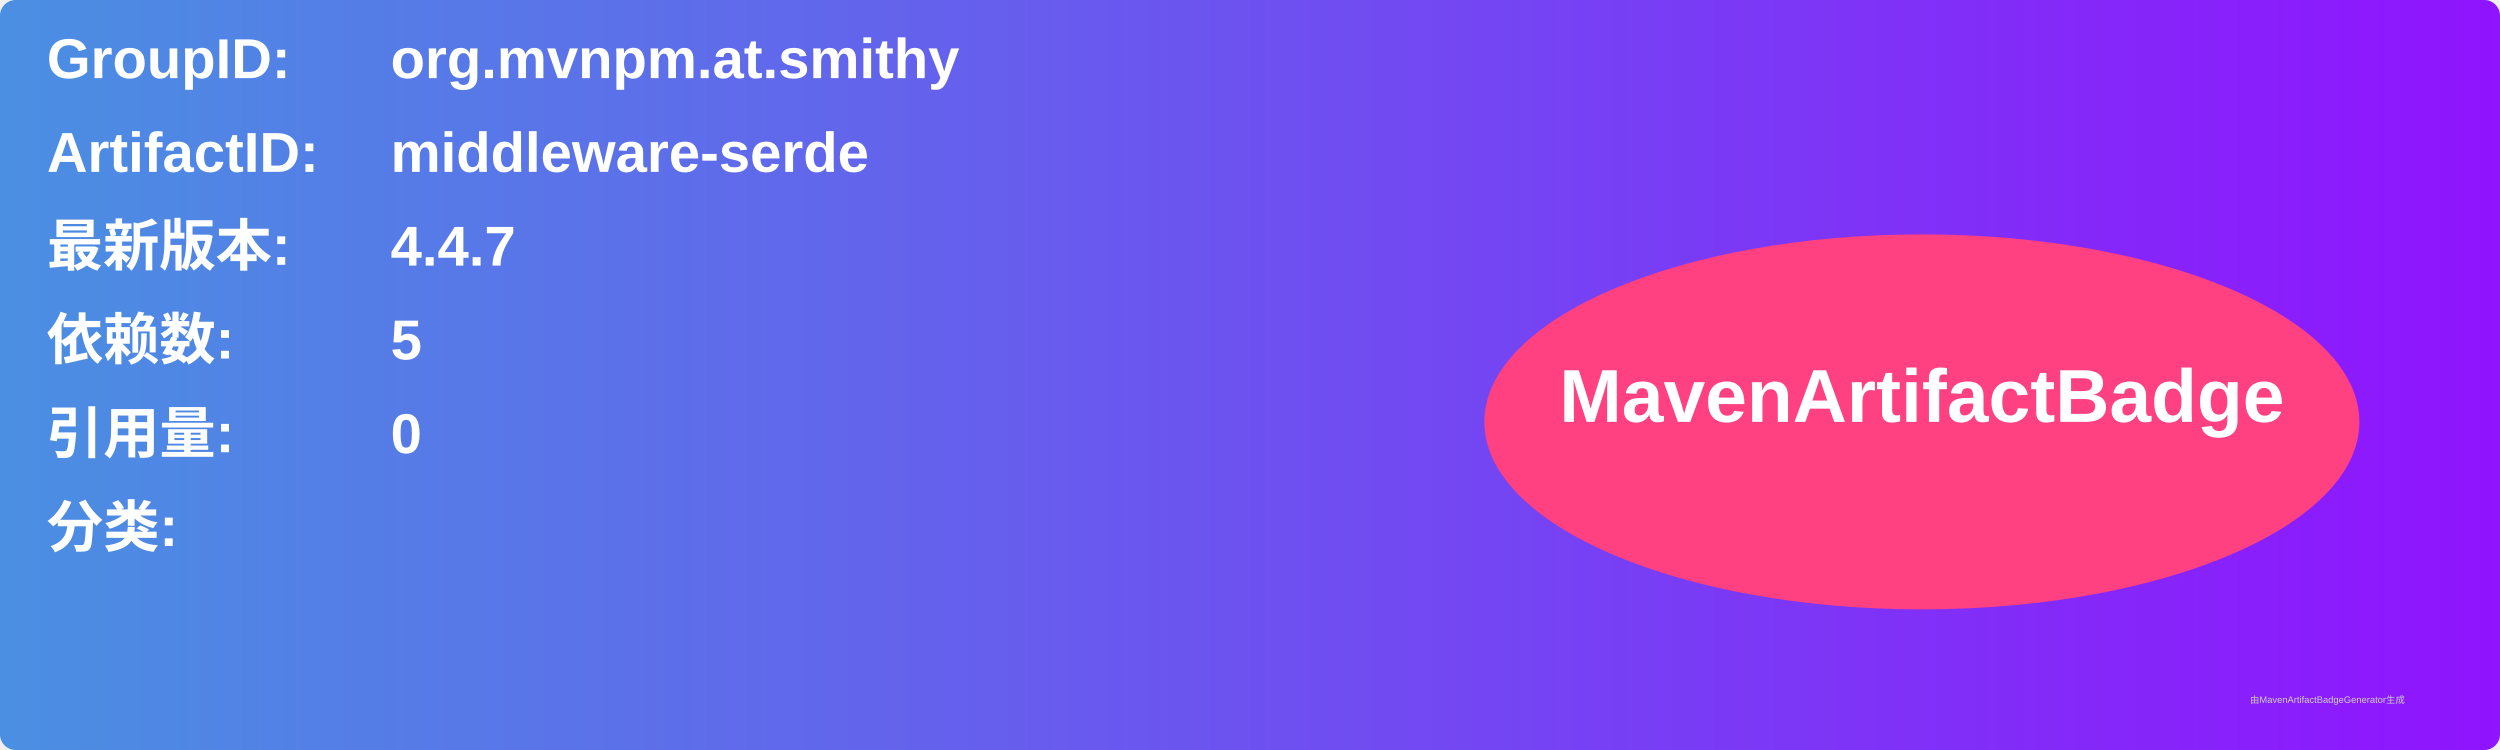
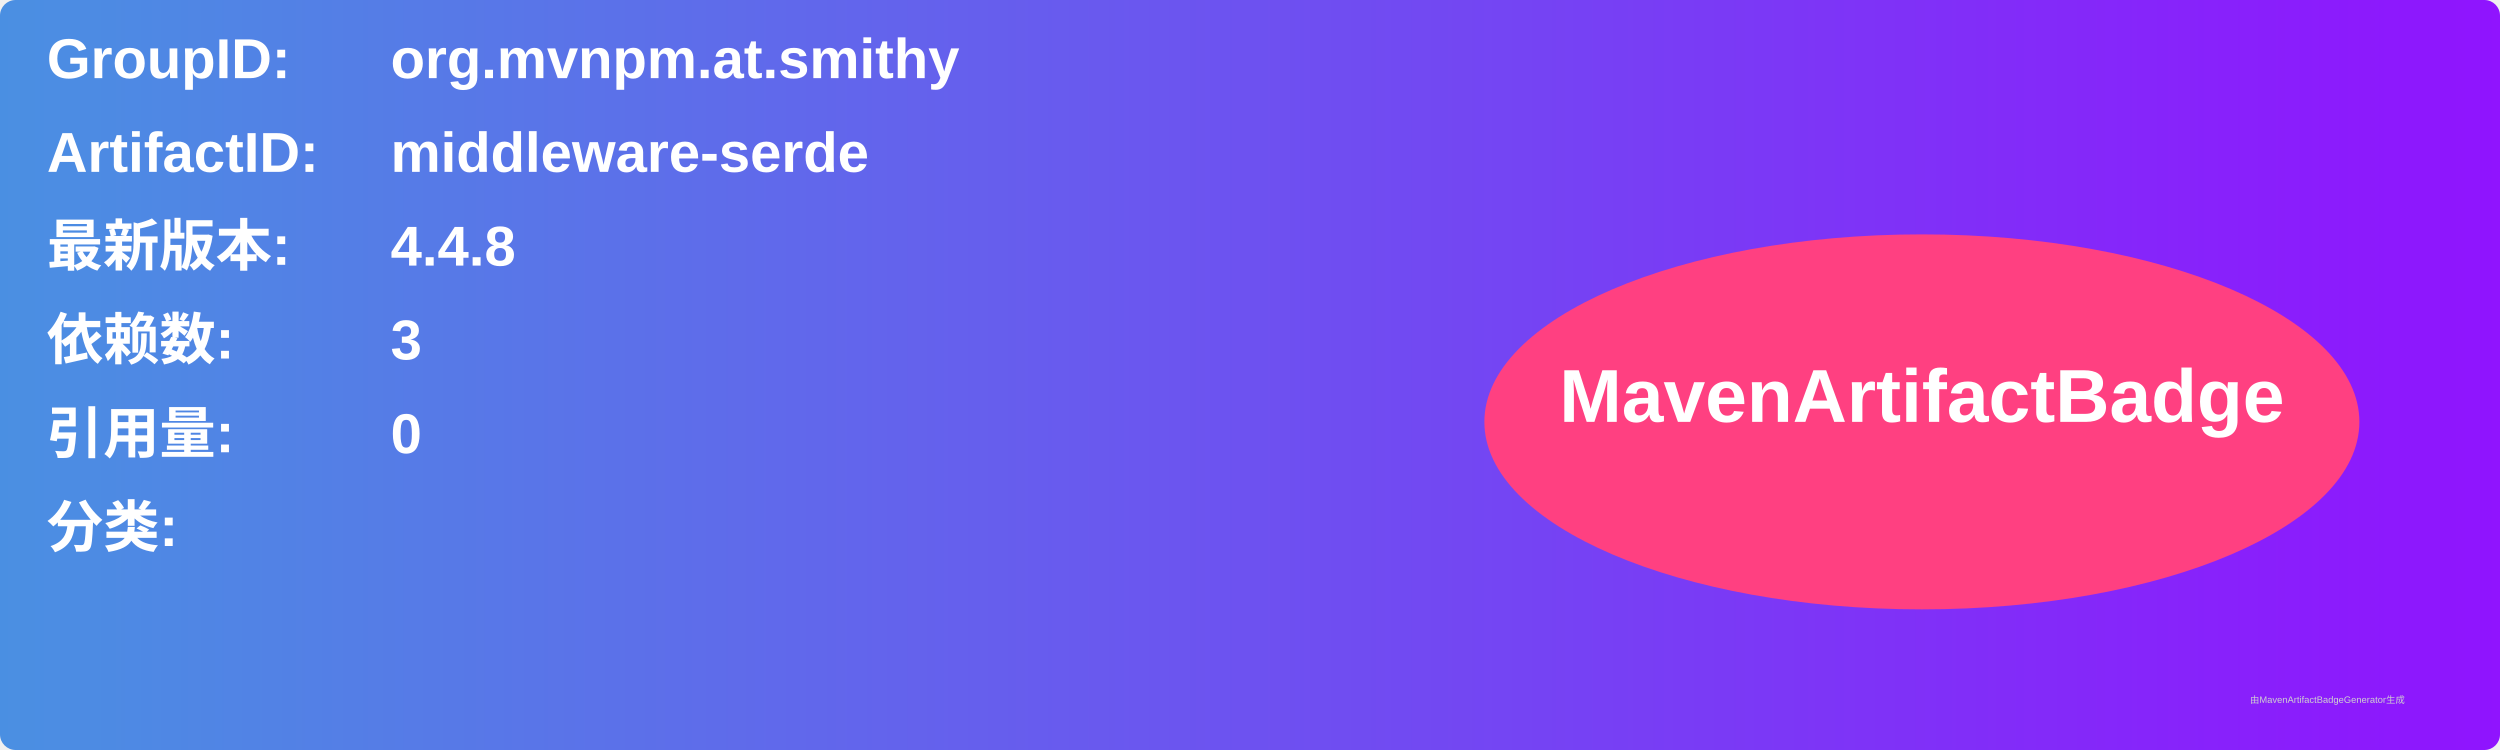
<svg xmlns="http://www.w3.org/2000/svg" width="800" height="240" viewBox="0 0 800 240">
  <linearGradient id="grad" x1="0%" y1="0%" x2="100%" y2="0%">
    <stop offset="0%" stop-color="#4a90e2" />
    <stop offset="100%" stop-color="#9013fe" />
  </linearGradient>
  <rect width="100%" height="100%" rx="5" ry="5" fill="url(#grad)" />
  <g transform="translate(15, 15)">
    <text x="0" y="10" font-family="Arial" font-size="18" fill="white" font-weight="bold" width="260">GroupID:</text>
    <text x="110" y="10" font-family="Arial" font-size="18" fill="white" font-weight="bold" width="460">org.mvnpm.at.smithy</text>
    <text x="0" y="40" font-family="Arial" font-size="18" fill="white" font-weight="bold" width="260">ArtifactID:</text>
    <text x="110" y="40" font-family="Arial" font-size="18" fill="white" font-weight="bold" width="460">middleware-serde</text>
    <text x="0" y="70" font-family="Arial" font-size="18" fill="white" font-weight="bold">最新版本:</text>
    <text x="110" y="70" font-family="Arial" font-size="18" fill="white" font-weight="bold">
-       <tspan font-weight="bold">4.4.7</tspan>
+       <tspan font-weight="bold">4.4.8</tspan>
    </text>
    <text x="0" y="100" font-family="Arial" font-size="18" fill="white" font-weight="bold">依赖数: </text>
    <text x="110" y="100" font-family="Arial" font-size="18" fill="white">
-       <tspan font-weight="bold">5</tspan>
+       <tspan font-weight="bold">3</tspan>
    </text>
    <text x="0" y="130" font-family="Arial" font-size="18" fill="white" font-weight="bold">引用量: </text>
    <text x="110" y="130" font-family="Arial" font-size="18" fill="white">
      <tspan font-weight="bold">0</tspan>
    </text>
    <text x="0" y="160" font-family="Arial" font-size="18" fill="white" font-weight="bold">分类:</text>
    <text x="10" y="190" font-family="Arial" font-size="10" fill="white">
      <tspan font-weight="bold" />
    </text>
    <ellipse cx="600" cy="120" rx="140" ry="60" fill="#ff4081" />
    <text x="600" y="120" text-anchor="middle" font-family="Arial" font-size="24" fill="white" font-weight="bold">MavenArtifactBadge</text>
  </g>
  <text x="720" y="225" font-family="Arial" font-size="3" fill="#d0d0d0">由MavenArtifactBadgeGenerator生成</text>
</svg>
